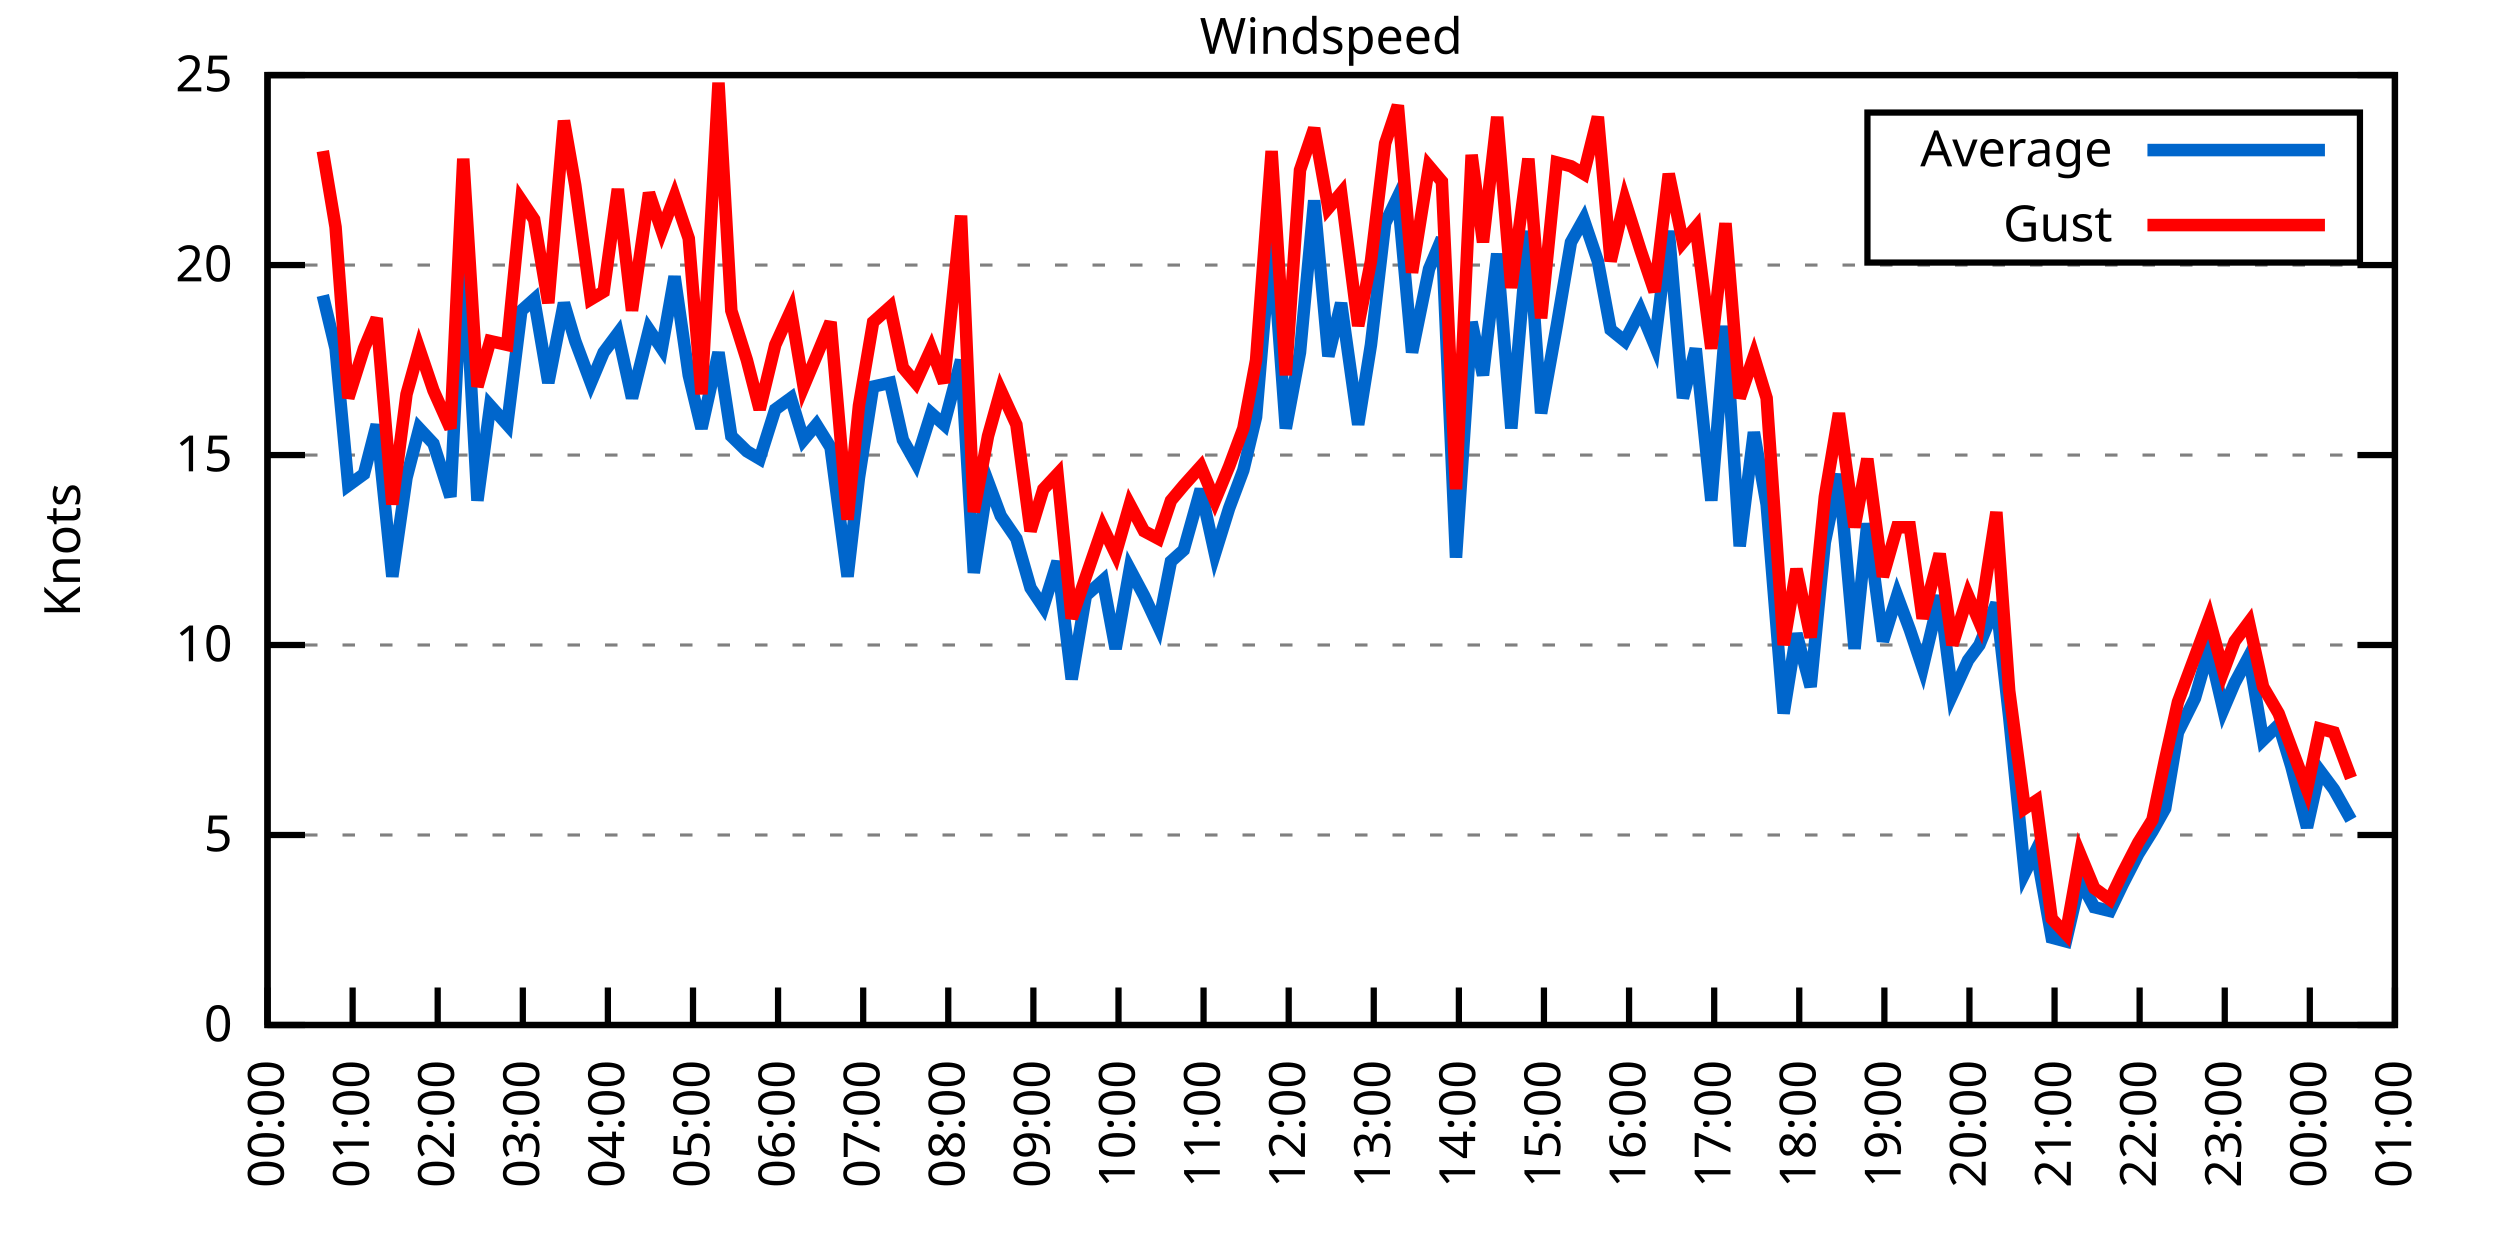
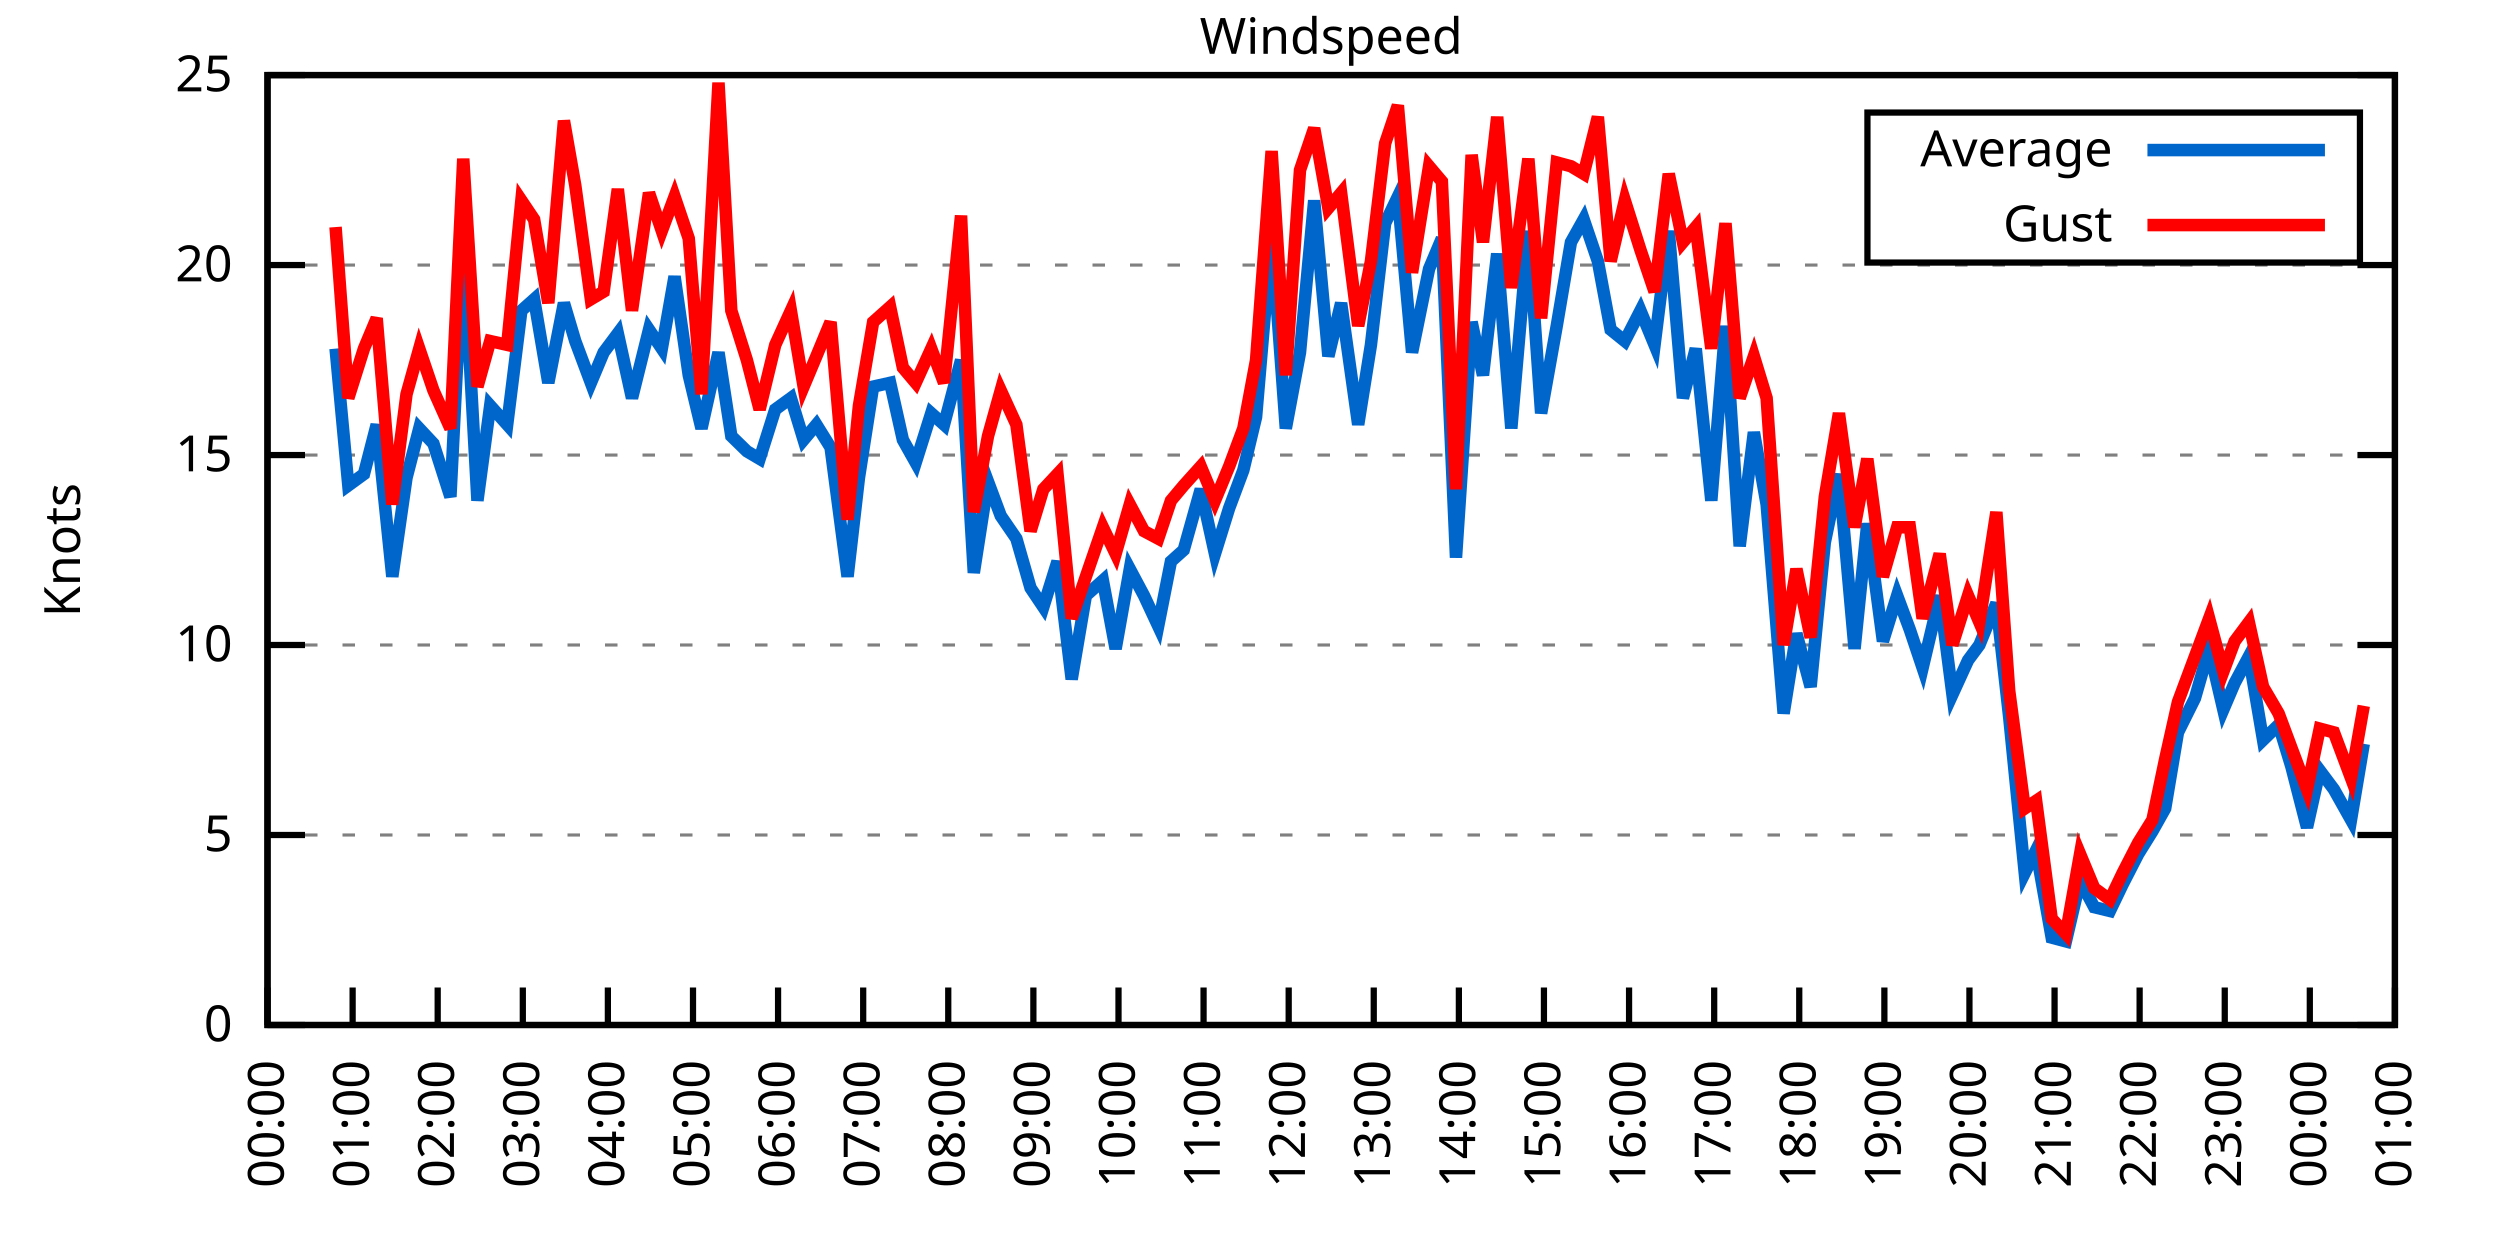
<svg xmlns="http://www.w3.org/2000/svg" xmlns:xlink="http://www.w3.org/1999/xlink" width="400" height="200" viewBox="0 0 400 200">
  <g id="gnuplot_canvas">
    <rect x="0" y="0" width="400" height="200" fill="none" />
    <defs>
      <circle id="gpDot" r="0.5" stroke-width="0.5" stroke="currentColor" />
      <path id="gpPt0" stroke-width="0.333" stroke="currentColor" d="M-1,0 h2 M0,-1 v2" />
      <path id="gpPt1" stroke-width="0.333" stroke="currentColor" d="M-1,-1 L1,1 M1,-1 L-1,1" />
      <path id="gpPt2" stroke-width="0.333" stroke="currentColor" d="M-1,0 L1,0 M0,-1 L0,1 M-1,-1 L1,1 M-1,1 L1,-1" />
      <rect id="gpPt3" stroke-width="0.333" stroke="currentColor" x="-1" y="-1" width="2" height="2" />
      <rect id="gpPt4" stroke-width="0.333" stroke="currentColor" fill="currentColor" x="-1" y="-1" width="2" height="2" />
      <circle id="gpPt5" stroke-width="0.333" stroke="currentColor" cx="0" cy="0" r="1" />
      <use xlink:href="#gpPt5" id="gpPt6" fill="currentColor" stroke="none" />
      <path id="gpPt7" stroke-width="0.333" stroke="currentColor" d="M0,-1.33 L-1.33,0.67 L1.33,0.67 z" />
      <use xlink:href="#gpPt7" id="gpPt8" fill="currentColor" stroke="none" />
      <use xlink:href="#gpPt7" id="gpPt9" stroke="currentColor" transform="rotate(180)" />
      <use xlink:href="#gpPt9" id="gpPt10" fill="currentColor" stroke="none" />
      <use xlink:href="#gpPt3" id="gpPt11" stroke="currentColor" transform="rotate(45)" />
      <use xlink:href="#gpPt11" id="gpPt12" fill="currentColor" stroke="none" />
      <path id="gpPt13" stroke-width="0.333" stroke="currentColor" d="M0,1.330 L1.265,0.411 L0.782,-1.067 L-0.782,-1.076 L-1.265,0.411 z" />
      <use xlink:href="#gpPt13" id="gpPt14" fill="currentColor" stroke="none" />
      <filter id="textbox" filterUnits="objectBoundingBox" x="0" y="0" height="1" width="1">
        <feFlood flood-color="white" flood-opacity="1" result="bgnd" />
        <feComposite in="SourceGraphic" in2="bgnd" operator="atop" />
      </filter>
      <filter id="greybox" filterUnits="objectBoundingBox" x="0" y="0" height="1" width="1">
        <feFlood flood-color="lightgrey" flood-opacity="1" result="grey" />
        <feComposite in="SourceGraphic" in2="grey" operator="atop" />
      </filter>
    </defs>
    <g fill="none" color="white" stroke="currentColor" stroke-width="1.00" stroke-linecap="butt" stroke-linejoin="miter">
</g>
    <g fill="none" color="black" stroke="currentColor" stroke-width="1.00" stroke-linecap="butt" stroke-linejoin="miter">
      <g stroke="none" shape-rendering="crispEdges">
        <polygon fill="rgb(255, 255, 255)" points="42.80,164.00 383.18,164.00 383.18,12.02 42.80,12.02 " />
      </g>
    </g>
    <g fill="none" color="black" stroke="currentColor" stroke-width="1.00" stroke-linecap="butt" stroke-linejoin="miter">
</g>
    <g fill="none" color="black" stroke="black" stroke-width="0.50" stroke-linecap="butt" stroke-linejoin="miter">
</g>
    <g fill="none" color="gray" stroke="currentColor" stroke-width="0.50" stroke-linecap="butt" stroke-linejoin="miter">
      <path stroke="gray" stroke-dasharray="2,4" class="gridline" d="M42.80,164.00 L383.19,164.00  " />
    </g>
    <g fill="none" color="gray" stroke="gray" stroke-width="1.00" stroke-linecap="butt" stroke-linejoin="miter">
</g>
    <g fill="none" color="black" stroke="currentColor" stroke-width="1.00" stroke-linecap="butt" stroke-linejoin="miter">
      <path stroke="black" d="M42.80,164.00 L48.80,164.00 M383.19,164.00 L377.19,164.00  " />
      <g transform="translate(37.20,166.60)" stroke="none" fill="black" font-family="Sans" font-size="8.00" text-anchor="end">
        <text>
          <tspan font-family="Sans"> 0</tspan>
        </text>
      </g>
    </g>
    <g fill="none" color="black" stroke="currentColor" stroke-width="1.00" stroke-linecap="butt" stroke-linejoin="miter">
</g>
    <g fill="none" color="black" stroke="black" stroke-width="0.50" stroke-linecap="butt" stroke-linejoin="miter">
</g>
    <g fill="none" color="gray" stroke="currentColor" stroke-width="0.50" stroke-linecap="butt" stroke-linejoin="miter">
      <path stroke="gray" stroke-dasharray="2,4" class="gridline" d="M42.80,133.60 L383.19,133.60  " />
    </g>
    <g fill="none" color="gray" stroke="gray" stroke-width="1.00" stroke-linecap="butt" stroke-linejoin="miter">
</g>
    <g fill="none" color="black" stroke="currentColor" stroke-width="1.00" stroke-linecap="butt" stroke-linejoin="miter">
      <path stroke="black" d="M42.80,133.60 L48.80,133.60 M383.19,133.60 L377.19,133.60  " />
      <g transform="translate(37.20,136.20)" stroke="none" fill="black" font-family="Sans" font-size="8.00" text-anchor="end">
        <text>
          <tspan font-family="Sans"> 5</tspan>
        </text>
      </g>
    </g>
    <g fill="none" color="black" stroke="currentColor" stroke-width="1.00" stroke-linecap="butt" stroke-linejoin="miter">
</g>
    <g fill="none" color="black" stroke="black" stroke-width="0.50" stroke-linecap="butt" stroke-linejoin="miter">
</g>
    <g fill="none" color="gray" stroke="currentColor" stroke-width="0.50" stroke-linecap="butt" stroke-linejoin="miter">
      <path stroke="gray" stroke-dasharray="2,4" class="gridline" d="M42.80,103.20 L383.19,103.20  " />
    </g>
    <g fill="none" color="gray" stroke="gray" stroke-width="1.00" stroke-linecap="butt" stroke-linejoin="miter">
</g>
    <g fill="none" color="black" stroke="currentColor" stroke-width="1.00" stroke-linecap="butt" stroke-linejoin="miter">
      <path stroke="black" d="M42.80,103.20 L48.80,103.20 M383.19,103.20 L377.19,103.20  " />
      <g transform="translate(37.20,105.80)" stroke="none" fill="black" font-family="Sans" font-size="8.00" text-anchor="end">
        <text>
          <tspan font-family="Sans"> 10</tspan>
        </text>
      </g>
    </g>
    <g fill="none" color="black" stroke="currentColor" stroke-width="1.00" stroke-linecap="butt" stroke-linejoin="miter">
</g>
    <g fill="none" color="black" stroke="black" stroke-width="0.50" stroke-linecap="butt" stroke-linejoin="miter">
</g>
    <g fill="none" color="gray" stroke="currentColor" stroke-width="0.50" stroke-linecap="butt" stroke-linejoin="miter">
      <path stroke="gray" stroke-dasharray="2,4" class="gridline" d="M42.80,72.81 L383.19,72.81  " />
    </g>
    <g fill="none" color="gray" stroke="gray" stroke-width="1.00" stroke-linecap="butt" stroke-linejoin="miter">
</g>
    <g fill="none" color="black" stroke="currentColor" stroke-width="1.00" stroke-linecap="butt" stroke-linejoin="miter">
      <path stroke="black" d="M42.80,72.81 L48.80,72.81 M383.19,72.81 L377.19,72.81  " />
      <g transform="translate(37.20,75.41)" stroke="none" fill="black" font-family="Sans" font-size="8.00" text-anchor="end">
        <text>
          <tspan font-family="Sans"> 15</tspan>
        </text>
      </g>
    </g>
    <g fill="none" color="black" stroke="currentColor" stroke-width="1.00" stroke-linecap="butt" stroke-linejoin="miter">
</g>
    <g fill="none" color="black" stroke="black" stroke-width="0.50" stroke-linecap="butt" stroke-linejoin="miter">
</g>
    <g fill="none" color="gray" stroke="currentColor" stroke-width="0.50" stroke-linecap="butt" stroke-linejoin="miter">
      <path stroke="gray" stroke-dasharray="2,4" class="gridline" d="M42.80,42.41 L383.19,42.41  " />
    </g>
    <g fill="none" color="gray" stroke="gray" stroke-width="1.00" stroke-linecap="butt" stroke-linejoin="miter">
</g>
    <g fill="none" color="black" stroke="currentColor" stroke-width="1.00" stroke-linecap="butt" stroke-linejoin="miter">
      <path stroke="black" d="M42.80,42.41 L48.80,42.41 M383.19,42.41 L377.19,42.41  " />
      <g transform="translate(37.20,45.01)" stroke="none" fill="black" font-family="Sans" font-size="8.00" text-anchor="end">
        <text>
          <tspan font-family="Sans"> 20</tspan>
        </text>
      </g>
    </g>
    <g fill="none" color="black" stroke="currentColor" stroke-width="1.00" stroke-linecap="butt" stroke-linejoin="miter">
</g>
    <g fill="none" color="black" stroke="black" stroke-width="0.50" stroke-linecap="butt" stroke-linejoin="miter">
</g>
    <g fill="none" color="gray" stroke="currentColor" stroke-width="0.50" stroke-linecap="butt" stroke-linejoin="miter">
      <path stroke="gray" stroke-dasharray="2,4" class="gridline" d="M42.80,12.01 L383.19,12.01  " />
    </g>
    <g fill="none" color="gray" stroke="gray" stroke-width="1.00" stroke-linecap="butt" stroke-linejoin="miter">
</g>
    <g fill="none" color="black" stroke="currentColor" stroke-width="1.00" stroke-linecap="butt" stroke-linejoin="miter">
      <path stroke="black" d="M42.80,12.01 L48.80,12.01 M383.19,12.01 L377.19,12.01  " />
      <g transform="translate(37.20,14.61)" stroke="none" fill="black" font-family="Sans" font-size="8.00" text-anchor="end">
        <text>
          <tspan font-family="Sans"> 25</tspan>
        </text>
      </g>
    </g>
    <g fill="none" color="black" stroke="currentColor" stroke-width="1.00" stroke-linecap="butt" stroke-linejoin="miter">
      <path stroke="black" d="M42.80,164.00 L42.80,158.00  " />
      <g transform="translate(45.40,169.60) rotate(270.00)" stroke="none" fill="black" font-family="Sans" font-size="8.00" text-anchor="end">
        <text>
          <tspan font-family="Sans">00:00</tspan>
        </text>
      </g>
    </g>
    <g fill="none" color="black" stroke="currentColor" stroke-width="1.00" stroke-linecap="butt" stroke-linejoin="miter">
      <path stroke="black" d="M56.42,164.00 L56.42,158.00  " />
      <g transform="translate(59.02,169.60) rotate(270.00)" stroke="none" fill="black" font-family="Sans" font-size="8.00" text-anchor="end">
        <text>
          <tspan font-family="Sans">01:00</tspan>
        </text>
      </g>
    </g>
    <g fill="none" color="black" stroke="currentColor" stroke-width="1.00" stroke-linecap="butt" stroke-linejoin="miter">
      <path stroke="black" d="M70.03,164.00 L70.03,158.00  " />
      <g transform="translate(72.63,169.60) rotate(270.00)" stroke="none" fill="black" font-family="Sans" font-size="8.00" text-anchor="end">
        <text>
          <tspan font-family="Sans">02:00</tspan>
        </text>
      </g>
    </g>
    <g fill="none" color="black" stroke="currentColor" stroke-width="1.00" stroke-linecap="butt" stroke-linejoin="miter">
      <path stroke="black" d="M83.65,164.00 L83.65,158.00  " />
      <g transform="translate(86.25,169.60) rotate(270.00)" stroke="none" fill="black" font-family="Sans" font-size="8.00" text-anchor="end">
        <text>
          <tspan font-family="Sans">03:00</tspan>
        </text>
      </g>
    </g>
    <g fill="none" color="black" stroke="currentColor" stroke-width="1.00" stroke-linecap="butt" stroke-linejoin="miter">
      <path stroke="black" d="M97.26,164.00 L97.26,158.00  " />
      <g transform="translate(99.86,169.60) rotate(270.00)" stroke="none" fill="black" font-family="Sans" font-size="8.00" text-anchor="end">
        <text>
          <tspan font-family="Sans">04:00</tspan>
        </text>
      </g>
    </g>
    <g fill="none" color="black" stroke="currentColor" stroke-width="1.00" stroke-linecap="butt" stroke-linejoin="miter">
      <path stroke="black" d="M110.88,164.00 L110.88,158.00  " />
      <g transform="translate(113.48,169.60) rotate(270.00)" stroke="none" fill="black" font-family="Sans" font-size="8.00" text-anchor="end">
        <text>
          <tspan font-family="Sans">05:00</tspan>
        </text>
      </g>
    </g>
    <g fill="none" color="black" stroke="currentColor" stroke-width="1.00" stroke-linecap="butt" stroke-linejoin="miter">
      <path stroke="black" d="M124.49,164.00 L124.49,158.00  " />
      <g transform="translate(127.09,169.60) rotate(270.00)" stroke="none" fill="black" font-family="Sans" font-size="8.00" text-anchor="end">
        <text>
          <tspan font-family="Sans">06:00</tspan>
        </text>
      </g>
    </g>
    <g fill="none" color="black" stroke="currentColor" stroke-width="1.00" stroke-linecap="butt" stroke-linejoin="miter">
      <path stroke="black" d="M138.11,164.00 L138.11,158.00  " />
      <g transform="translate(140.71,169.60) rotate(270.00)" stroke="none" fill="black" font-family="Sans" font-size="8.00" text-anchor="end">
        <text>
          <tspan font-family="Sans">07:00</tspan>
        </text>
      </g>
    </g>
    <g fill="none" color="black" stroke="currentColor" stroke-width="1.00" stroke-linecap="butt" stroke-linejoin="miter">
      <path stroke="black" d="M151.72,164.00 L151.72,158.00  " />
      <g transform="translate(154.32,169.60) rotate(270.00)" stroke="none" fill="black" font-family="Sans" font-size="8.00" text-anchor="end">
        <text>
          <tspan font-family="Sans">08:00</tspan>
        </text>
      </g>
    </g>
    <g fill="none" color="black" stroke="currentColor" stroke-width="1.00" stroke-linecap="butt" stroke-linejoin="miter">
      <path stroke="black" d="M165.34,164.00 L165.34,158.00  " />
      <g transform="translate(167.94,169.60) rotate(270.00)" stroke="none" fill="black" font-family="Sans" font-size="8.00" text-anchor="end">
        <text>
          <tspan font-family="Sans">09:00</tspan>
        </text>
      </g>
    </g>
    <g fill="none" color="black" stroke="currentColor" stroke-width="1.00" stroke-linecap="butt" stroke-linejoin="miter">
      <path stroke="black" d="M178.96,164.00 L178.96,158.00  " />
      <g transform="translate(181.56,169.60) rotate(270.00)" stroke="none" fill="black" font-family="Sans" font-size="8.00" text-anchor="end">
        <text>
          <tspan font-family="Sans">10:00</tspan>
        </text>
      </g>
    </g>
    <g fill="none" color="black" stroke="currentColor" stroke-width="1.00" stroke-linecap="butt" stroke-linejoin="miter">
      <path stroke="black" d="M192.57,164.00 L192.57,158.00  " />
      <g transform="translate(195.17,169.60) rotate(270.00)" stroke="none" fill="black" font-family="Sans" font-size="8.00" text-anchor="end">
        <text>
          <tspan font-family="Sans">11:00</tspan>
        </text>
      </g>
    </g>
    <g fill="none" color="black" stroke="currentColor" stroke-width="1.00" stroke-linecap="butt" stroke-linejoin="miter">
      <path stroke="black" d="M206.19,164.00 L206.19,158.00  " />
      <g transform="translate(208.79,169.60) rotate(270.00)" stroke="none" fill="black" font-family="Sans" font-size="8.00" text-anchor="end">
        <text>
          <tspan font-family="Sans">12:00</tspan>
        </text>
      </g>
    </g>
    <g fill="none" color="black" stroke="currentColor" stroke-width="1.00" stroke-linecap="butt" stroke-linejoin="miter">
      <path stroke="black" d="M219.80,164.00 L219.80,158.00  " />
      <g transform="translate(222.40,169.60) rotate(270.00)" stroke="none" fill="black" font-family="Sans" font-size="8.00" text-anchor="end">
        <text>
          <tspan font-family="Sans">13:00</tspan>
        </text>
      </g>
    </g>
    <g fill="none" color="black" stroke="currentColor" stroke-width="1.00" stroke-linecap="butt" stroke-linejoin="miter">
      <path stroke="black" d="M233.42,164.00 L233.42,158.00  " />
      <g transform="translate(236.02,169.60) rotate(270.00)" stroke="none" fill="black" font-family="Sans" font-size="8.00" text-anchor="end">
        <text>
          <tspan font-family="Sans">14:00</tspan>
        </text>
      </g>
    </g>
    <g fill="none" color="black" stroke="currentColor" stroke-width="1.00" stroke-linecap="butt" stroke-linejoin="miter">
      <path stroke="black" d="M247.03,164.00 L247.03,158.00  " />
      <g transform="translate(249.63,169.60) rotate(270.00)" stroke="none" fill="black" font-family="Sans" font-size="8.00" text-anchor="end">
        <text>
          <tspan font-family="Sans">15:00</tspan>
        </text>
      </g>
    </g>
    <g fill="none" color="black" stroke="currentColor" stroke-width="1.00" stroke-linecap="butt" stroke-linejoin="miter">
      <path stroke="black" d="M260.65,164.00 L260.65,158.00  " />
      <g transform="translate(263.25,169.60) rotate(270.00)" stroke="none" fill="black" font-family="Sans" font-size="8.00" text-anchor="end">
        <text>
          <tspan font-family="Sans">16:00</tspan>
        </text>
      </g>
    </g>
    <g fill="none" color="black" stroke="currentColor" stroke-width="1.00" stroke-linecap="butt" stroke-linejoin="miter">
      <path stroke="black" d="M274.27,164.00 L274.27,158.00  " />
      <g transform="translate(276.87,169.60) rotate(270.00)" stroke="none" fill="black" font-family="Sans" font-size="8.00" text-anchor="end">
        <text>
          <tspan font-family="Sans">17:00</tspan>
        </text>
      </g>
    </g>
    <g fill="none" color="black" stroke="currentColor" stroke-width="1.00" stroke-linecap="butt" stroke-linejoin="miter">
      <path stroke="black" d="M287.88,164.00 L287.88,158.00  " />
      <g transform="translate(290.48,169.60) rotate(270.00)" stroke="none" fill="black" font-family="Sans" font-size="8.00" text-anchor="end">
        <text>
          <tspan font-family="Sans">18:00</tspan>
        </text>
      </g>
    </g>
    <g fill="none" color="black" stroke="currentColor" stroke-width="1.00" stroke-linecap="butt" stroke-linejoin="miter">
      <path stroke="black" d="M301.50,164.00 L301.50,158.00  " />
      <g transform="translate(304.10,169.60) rotate(270.00)" stroke="none" fill="black" font-family="Sans" font-size="8.00" text-anchor="end">
        <text>
          <tspan font-family="Sans">19:00</tspan>
        </text>
      </g>
    </g>
    <g fill="none" color="black" stroke="currentColor" stroke-width="1.00" stroke-linecap="butt" stroke-linejoin="miter">
      <path stroke="black" d="M315.11,164.00 L315.11,158.00  " />
      <g transform="translate(317.71,169.60) rotate(270.00)" stroke="none" fill="black" font-family="Sans" font-size="8.00" text-anchor="end">
        <text>
          <tspan font-family="Sans">20:00</tspan>
        </text>
      </g>
    </g>
    <g fill="none" color="black" stroke="currentColor" stroke-width="1.00" stroke-linecap="butt" stroke-linejoin="miter">
      <path stroke="black" d="M328.73,164.00 L328.73,158.00  " />
      <g transform="translate(331.33,169.60) rotate(270.00)" stroke="none" fill="black" font-family="Sans" font-size="8.00" text-anchor="end">
        <text>
          <tspan font-family="Sans">21:00</tspan>
        </text>
      </g>
    </g>
    <g fill="none" color="black" stroke="currentColor" stroke-width="1.00" stroke-linecap="butt" stroke-linejoin="miter">
      <path stroke="black" d="M342.34,164.00 L342.34,158.00  " />
      <g transform="translate(344.94,169.60) rotate(270.00)" stroke="none" fill="black" font-family="Sans" font-size="8.00" text-anchor="end">
        <text>
          <tspan font-family="Sans">22:00</tspan>
        </text>
      </g>
    </g>
    <g fill="none" color="black" stroke="currentColor" stroke-width="1.00" stroke-linecap="butt" stroke-linejoin="miter">
      <path stroke="black" d="M355.96,164.00 L355.96,158.00  " />
      <g transform="translate(358.56,169.60) rotate(270.00)" stroke="none" fill="black" font-family="Sans" font-size="8.00" text-anchor="end">
        <text>
          <tspan font-family="Sans">23:00</tspan>
        </text>
      </g>
    </g>
    <g fill="none" color="black" stroke="currentColor" stroke-width="1.00" stroke-linecap="butt" stroke-linejoin="miter">
      <path stroke="black" d="M369.57,164.00 L369.57,158.00  " />
      <g transform="translate(372.17,169.60) rotate(270.00)" stroke="none" fill="black" font-family="Sans" font-size="8.00" text-anchor="end">
        <text>
          <tspan font-family="Sans">00:00</tspan>
        </text>
      </g>
    </g>
    <g fill="none" color="black" stroke="currentColor" stroke-width="1.00" stroke-linecap="butt" stroke-linejoin="miter">
      <path stroke="black" d="M383.19,164.00 L383.19,158.00  " />
      <g transform="translate(385.79,169.60) rotate(270.00)" stroke="none" fill="black" font-family="Sans" font-size="8.00" text-anchor="end">
        <text>
          <tspan font-family="Sans">01:00</tspan>
        </text>
      </g>
    </g>
    <g fill="none" color="black" stroke="currentColor" stroke-width="1.00" stroke-linecap="butt" stroke-linejoin="miter">
</g>
    <g fill="none" color="black" stroke="currentColor" stroke-width="1.00" stroke-linecap="butt" stroke-linejoin="miter">
      <path stroke="black" d="M42.80,12.01 L42.80,164.00 L383.19,164.00 L383.19,12.01 L42.80,12.01 Z  " />
    </g>
    <g fill="none" color="black" stroke="currentColor" stroke-width="1.00" stroke-linecap="butt" stroke-linejoin="miter">
</g>
    <g fill="none" color="black" stroke="currentColor" stroke-width="1.00" stroke-linecap="butt" stroke-linejoin="miter">
      <path stroke="black" d="M298.79,42.01 L298.79,18.01 L377.59,18.01 L377.59,42.01 L298.79,42.01 Z  " />
    </g>
    <g id="Windspeed_plot_1">
      <g fill="none" color="white" stroke="black" stroke-width="2.00" stroke-linecap="butt" stroke-linejoin="miter">
</g>
      <g fill="none" color="black" stroke="currentColor" stroke-width="2.00" stroke-linecap="butt" stroke-linejoin="miter">
        <g transform="translate(337.99,26.61)" stroke="none" fill="black" font-family="Sans" font-size="8.00" text-anchor="end">
          <text>
            <tspan font-family="Sans">Average</tspan>
          </text>
        </g>
      </g>
      <g fill="none" color="black" stroke="currentColor" stroke-width="2.00" stroke-linecap="butt" stroke-linejoin="miter">
-         <path stroke="rgb(  0, 102, 204)" d="M343.59,24.01 L371.99,24.01 M51.65,47.27 L53.69,55.78 L55.73,77.67 L58.23,75.85 L60.27,67.94 L62.77,92.26   L65.04,76.45 L67.08,68.55 L69.35,70.98 L72.07,79.49 L74.12,38.76 L76.39,80.10 L78.43,64.90 L81.15,67.94   L83.42,49.70 L85.46,47.88 L87.73,61.25 L90.23,48.49 L92.04,54.57 L94.54,61.25 L96.58,56.39 L98.85,53.35   L101.12,63.69 L103.84,52.74 L105.89,55.78 L107.93,44.23 L110.20,60.04 L112.24,68.55 L114.96,56.39 L117.01,69.77   L119.50,72.20 L121.54,73.41 L124.04,65.51 L126.54,63.69 L128.58,70.37 L130.62,67.94 L132.89,71.59 L135.61,92.26   L137.43,76.45 L139.70,61.86 L142.42,61.25 L144.46,70.37 L146.51,74.02 L149.00,66.12 L151.04,67.94 L153.77,57.61   L155.81,91.65 L158.08,77.06 L160.12,82.53 L162.62,86.18 L164.89,94.08 L166.93,97.12 L169.20,89.83 L171.47,108.68   L173.74,95.30 L176.46,92.87 L178.50,103.81 L180.77,91.04 L183.04,95.30 L185.31,100.16 L187.35,89.83 L189.39,88.00   L192.12,78.28 L194.39,88.61 L196.66,81.32 L198.93,75.24 L200.97,66.73 L203.46,37.54 L205.73,68.55 L208.00,56.39   L210.27,32.07 L212.54,57.00 L214.58,48.49 L217.31,67.94 L219.35,55.18 L221.62,35.72 L223.66,31.46 L225.93,56.39   L228.65,43.02 L230.70,38.15 L232.96,89.22 L235.46,51.53 L237.28,60.04 L239.55,40.58 L241.81,68.55 L244.54,36.94   L246.58,66.12 L249.08,52.14 L251.35,38.76 L253.39,35.11 L255.66,41.80 L257.70,52.74 L259.97,54.57 L262.47,49.70   L264.73,55.18 L267.00,36.94 L269.27,63.69 L271.32,55.78 L273.81,80.10 L276.08,52.14 L278.35,87.40 L280.62,69.16   L282.66,80.71 L285.38,114.15 L287.43,101.38 L289.70,109.89 L291.97,86.79 L294.23,75.85 L296.73,103.81 L298.77,83.75   L301.27,102.60 L303.54,95.30 L305.58,100.77 L307.62,106.85 L310.35,95.30 L312.39,111.11 L314.89,105.64 L316.70,103.20   L319.42,96.52 L321.47,114.76 L323.96,139.68 L325.78,136.03 L328.27,150.02 L330.54,150.62 L332.81,140.90 L335.08,145.15   L337.58,145.76 L339.62,141.51 L342.12,136.64 L344.39,132.99 L346.43,129.35 L348.47,117.19 L351.19,111.72 L353.46,103.81   L355.73,113.54 L357.55,109.28 L359.82,105.03 L362.09,118.40 L364.58,115.97 L366.62,122.66 L369.12,132.39 L371.16,123.27   L373.43,126.31 L376.16,131.17  " />
+         <path stroke="rgb(  0, 102, 204)" d="M343.59,24.01 L371.99,24.01 M53.69,55.78 L55.73,77.67 L58.23,75.85 L60.27,67.94 L62.77,92.26 L65.04,76.45   L67.08,68.55 L69.35,70.98 L72.07,79.49 L74.12,38.76 L76.39,80.10 L78.43,64.90 L81.15,67.94 L83.42,49.70   L85.46,47.88 L87.73,61.25 L90.23,48.49 L92.04,54.57 L94.54,61.25 L96.58,56.39 L98.85,53.35 L101.12,63.69   L103.84,52.74 L105.89,55.78 L107.93,44.23 L110.20,60.04 L112.24,68.55 L114.96,56.39 L117.01,69.77 L119.50,72.20   L121.54,73.41 L124.04,65.51 L126.54,63.69 L128.58,70.37 L130.62,67.94 L132.89,71.59 L135.61,92.26 L137.43,76.45   L139.70,61.86 L142.42,61.25 L144.46,70.37 L146.51,74.02 L149.00,66.12 L151.04,67.94 L153.77,57.61 L155.81,91.65   L158.08,77.06 L160.12,82.53 L162.62,86.18 L164.89,94.08 L166.93,97.12 L169.20,89.83 L171.47,108.68 L173.74,95.30   L176.46,92.87 L178.50,103.81 L180.77,91.04 L183.04,95.30 L185.31,100.16 L187.35,89.83 L189.39,88.00 L192.12,78.28   L194.39,88.61 L196.66,81.32 L198.93,75.24 L200.97,66.73 L203.46,37.54 L205.73,68.55 L208.00,56.39 L210.27,32.07   L212.54,57.00 L214.58,48.49 L217.31,67.94 L219.35,55.18 L221.62,35.72 L223.66,31.46 L225.93,56.39 L228.65,43.02   L230.70,38.15 L232.96,89.22 L235.46,51.53 L237.28,60.04 L239.55,40.58 L241.81,68.55 L244.54,36.94 L246.58,66.12   L249.08,52.14 L251.35,38.76 L253.39,35.11 L255.66,41.80 L257.70,52.74 L259.97,54.57 L262.47,49.70 L264.73,55.18   L267.00,36.94 L269.27,63.69 L271.32,55.78 L273.81,80.10 L276.08,52.14 L278.35,87.40 L280.62,69.16 L282.66,80.71   L285.38,114.15 L287.43,101.38 L289.70,109.89 L291.97,86.79 L294.23,75.85 L296.73,103.81 L298.77,83.75 L301.27,102.60   L303.54,95.30 L305.58,100.77 L307.62,106.85 L310.35,95.30 L312.39,111.11 L314.89,105.64 L316.70,103.20 L319.42,96.52   L321.47,114.76 L323.96,139.68 L325.78,136.03 L328.27,150.02 L330.54,150.62 L332.81,140.90 L335.08,145.15 L337.58,145.76   L339.62,141.51 L342.12,136.64 L344.39,132.99 L346.43,129.35 L348.47,117.19 L351.19,111.72 L353.46,103.81 L355.73,113.54   L357.55,109.28 L359.82,105.03 L362.09,118.40 L364.58,115.97 L366.62,122.66 L369.12,132.39 L371.16,123.27 L373.43,126.31   L376.16,131.17 L378.20,119.01  " />
      </g>
    </g>
    <g id="Windspeed_plot_2">
      <g fill="none" color="black" stroke="currentColor" stroke-width="2.00" stroke-linecap="butt" stroke-linejoin="miter">
        <g transform="translate(337.99,38.61)" stroke="none" fill="black" font-family="Sans" font-size="8.00" text-anchor="end">
          <text>
            <tspan font-family="Sans">Gust</tspan>
          </text>
        </g>
      </g>
      <g fill="none" color="black" stroke="currentColor" stroke-width="2.00" stroke-linecap="butt" stroke-linejoin="miter">
-         <path stroke="rgb(255,   0,   0)" d="M343.59,36.01 L371.99,36.01 M51.65,24.17 L53.69,36.33 L55.73,63.69 L58.23,55.78 L60.27,50.92 L62.77,80.71   L65.04,63.08 L67.08,55.78 L69.35,62.47 L72.07,68.55 L74.12,25.39 L76.39,61.86 L78.43,54.57 L81.15,55.18   L83.42,32.07 L85.46,35.11 L87.73,48.49 L90.23,19.31 L92.04,29.64 L94.54,47.88 L96.58,46.66 L98.85,30.25   L101.12,49.70 L103.84,30.86 L105.89,36.94 L107.93,31.46 L110.20,38.15 L112.24,63.08 L114.96,13.23 L117.01,49.70   L119.50,57.61 L121.54,65.51 L124.04,55.18 L126.54,49.70 L128.58,61.86 L130.62,57.00 L132.89,51.53 L135.61,83.14   L137.43,64.90 L139.70,51.53 L142.42,49.10 L144.46,58.82 L146.51,61.25 L149.00,55.78 L151.04,61.25 L153.77,34.50   L155.81,81.93 L158.08,69.77 L160.12,62.47 L162.62,67.94 L164.89,84.97 L166.93,78.28 L169.20,75.85 L171.47,98.95   L173.74,92.26 L176.46,84.36 L178.50,88.61 L180.77,80.71 L183.04,84.97 L185.31,86.18 L187.35,80.10 L189.39,77.67   L192.12,74.63 L194.39,80.10 L196.66,74.63 L198.93,68.55 L200.97,57.61 L203.46,24.17 L205.73,60.04 L208.00,27.21   L210.27,20.52 L212.54,33.29 L214.58,30.86 L217.31,52.14 L219.35,41.80 L221.62,22.95 L223.66,16.87 L225.93,43.62   L228.65,26.60 L230.70,29.03 L232.96,78.28 L235.46,24.78 L237.28,38.76 L239.55,18.70 L241.81,46.06 L244.54,25.39   L246.58,50.92 L249.08,25.99 L251.35,26.60 L253.39,27.82 L255.66,18.70 L257.70,41.80 L259.97,32.07 L262.47,39.98   L264.73,46.66 L267.00,27.82 L269.27,38.76 L271.32,36.33 L273.81,55.78 L276.08,35.72 L278.35,63.69 L280.62,57.00   L282.66,63.69 L285.38,103.20 L287.43,91.04 L289.70,101.99 L291.97,79.49 L294.23,66.12 L296.73,84.36 L298.77,73.41   L301.27,92.26 L303.54,84.36 L305.58,84.36 L307.62,98.95 L310.35,88.61 L312.39,103.20 L314.89,95.30 L316.70,99.56   L319.42,81.93 L321.47,110.50 L323.96,129.35 L325.78,128.13 L328.27,146.98 L330.54,149.41 L332.81,136.64 L335.08,142.11   L337.58,143.94 L339.62,139.68 L342.12,134.82 L344.39,131.17 L346.43,121.44 L348.47,112.32 L351.19,105.03 L353.46,98.95   L355.73,107.46 L357.55,102.60 L359.82,99.56 L362.09,109.89 L364.58,114.15 L366.62,119.62 L369.12,126.31 L371.16,116.58   L373.43,117.19 L376.16,124.48  " />
+         <path stroke="rgb(255,   0,   0)" d="M343.59,36.01 L371.99,36.01 M53.69,36.33 L55.73,63.69 L58.23,55.78 L60.27,50.92 L62.77,80.71 L65.04,63.08   L67.08,55.78 L69.35,62.47 L72.07,68.55 L74.12,25.39 L76.39,61.86 L78.43,54.57 L81.15,55.18 L83.42,32.07   L85.46,35.11 L87.73,48.49 L90.23,19.31 L92.04,29.64 L94.54,47.88 L96.58,46.66 L98.85,30.25 L101.12,49.70   L103.84,30.86 L105.89,36.94 L107.93,31.46 L110.20,38.15 L112.24,63.08 L114.96,13.23 L117.01,49.70 L119.50,57.61   L121.54,65.51 L124.04,55.18 L126.54,49.70 L128.58,61.86 L130.62,57.00 L132.89,51.53 L135.61,83.14 L137.43,64.90   L139.70,51.53 L142.42,49.10 L144.46,58.82 L146.51,61.25 L149.00,55.78 L151.04,61.25 L153.77,34.50 L155.81,81.93   L158.08,69.77 L160.12,62.47 L162.62,67.94 L164.89,84.97 L166.93,78.28 L169.20,75.85 L171.47,98.95 L173.74,92.26   L176.46,84.36 L178.50,88.61 L180.77,80.71 L183.04,84.97 L185.31,86.18 L187.35,80.10 L189.39,77.67 L192.12,74.63   L194.39,80.10 L196.66,74.63 L198.93,68.55 L200.97,57.61 L203.46,24.17 L205.73,60.04 L208.00,27.21 L210.27,20.52   L212.54,33.29 L214.58,30.86 L217.31,52.14 L219.35,41.80 L221.62,22.95 L223.66,16.87 L225.93,43.62 L228.65,26.60   L230.70,29.03 L232.96,78.28 L235.46,24.78 L237.28,38.76 L239.55,18.70 L241.81,46.06 L244.54,25.39 L246.58,50.92   L249.08,25.99 L251.35,26.60 L253.39,27.82 L255.66,18.70 L257.70,41.80 L259.97,32.07 L262.47,39.98 L264.73,46.66   L267.00,27.82 L269.27,38.76 L271.32,36.33 L273.81,55.78 L276.08,35.72 L278.35,63.69 L280.62,57.00 L282.66,63.69   L285.38,103.20 L287.43,91.04 L289.70,101.99 L291.97,79.49 L294.23,66.12 L296.73,84.36 L298.77,73.41 L301.27,92.26   L303.54,84.36 L305.58,84.36 L307.62,98.95 L310.35,88.61 L312.39,103.20 L314.89,95.30 L316.70,99.56 L319.42,81.93   L321.47,110.50 L323.96,129.35 L325.78,128.13 L328.27,146.98 L330.54,149.41 L332.81,136.64 L335.08,142.11 L337.58,143.94   L339.62,139.68 L342.12,134.82 L344.39,131.17 L346.43,121.44 L348.47,112.32 L351.19,105.03 L353.46,98.95 L355.73,107.46   L357.55,102.60 L359.82,99.56 L362.09,109.89 L364.58,114.15 L366.62,119.62 L369.12,126.31 L371.16,116.58 L373.43,117.19   L376.16,124.48 L378.20,112.93  " />
      </g>
    </g>
    <g fill="none" color="black" stroke="currentColor" stroke-width="2.00" stroke-linecap="butt" stroke-linejoin="miter">
</g>
    <g fill="none" color="black" stroke="black" stroke-width="1.00" stroke-linecap="butt" stroke-linejoin="miter">
</g>
    <g fill="none" color="black" stroke="currentColor" stroke-width="1.00" stroke-linecap="butt" stroke-linejoin="miter">
      <path stroke="black" d="M42.80,12.01 L42.80,164.00 L383.19,164.00 L383.19,12.01 L42.80,12.01 Z  " />
      <g transform="translate(12.80,88.01) rotate(270.00)" stroke="none" fill="black" font-family="Sans" font-size="8.00" text-anchor="middle">
        <text>
          <tspan font-family="Sans">Knots</tspan>
        </text>
      </g>
    </g>
    <g fill="none" color="black" stroke="currentColor" stroke-width="1.00" stroke-linecap="butt" stroke-linejoin="miter">
</g>
    <g fill="none" color="black" stroke="currentColor" stroke-width="1.00" stroke-linecap="butt" stroke-linejoin="miter">
      <g transform="translate(212.99,8.61)" stroke="none" fill="black" font-family="Sans" font-size="8.00" text-anchor="middle">
        <text>
          <tspan font-family="Sans">Windspeed</tspan>
        </text>
      </g>
    </g>
    <g fill="none" color="black" stroke="currentColor" stroke-width="1.00" stroke-linecap="butt" stroke-linejoin="miter">
</g>
  </g>
</svg>
